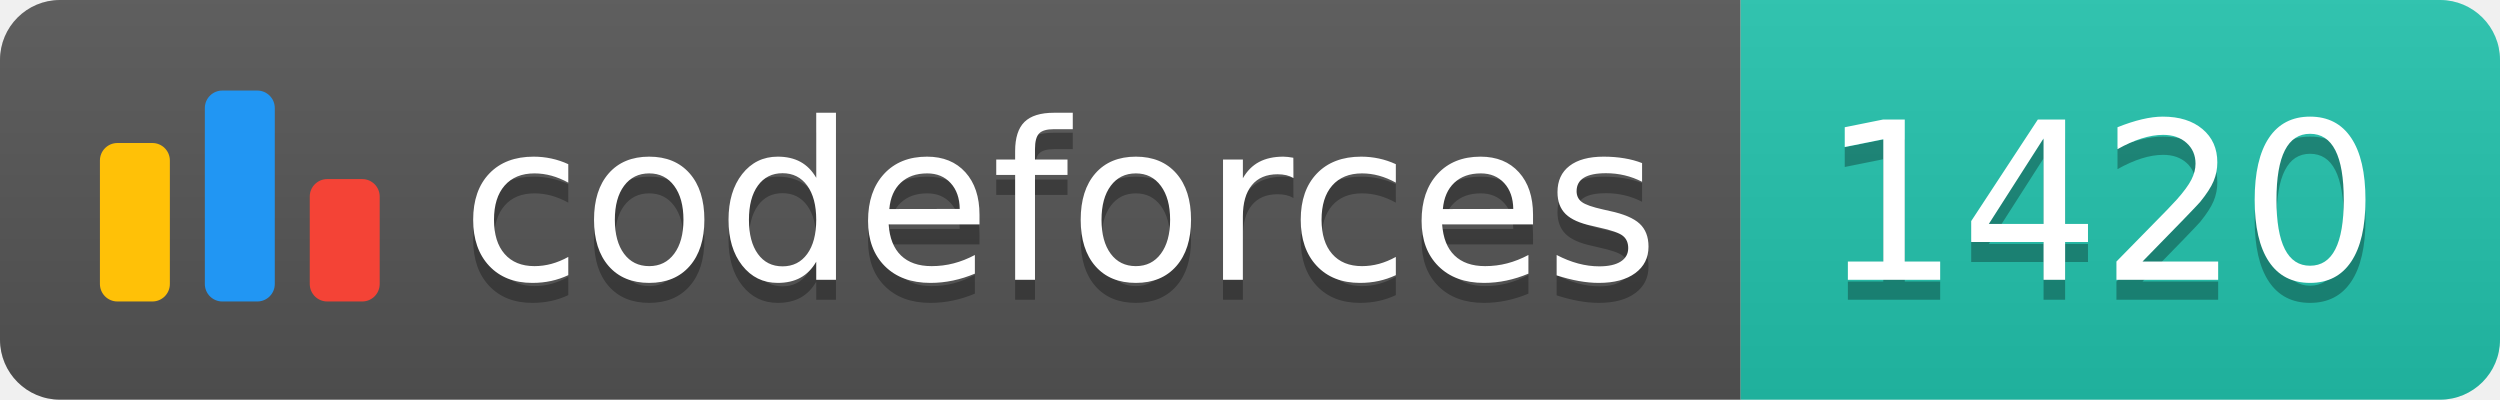
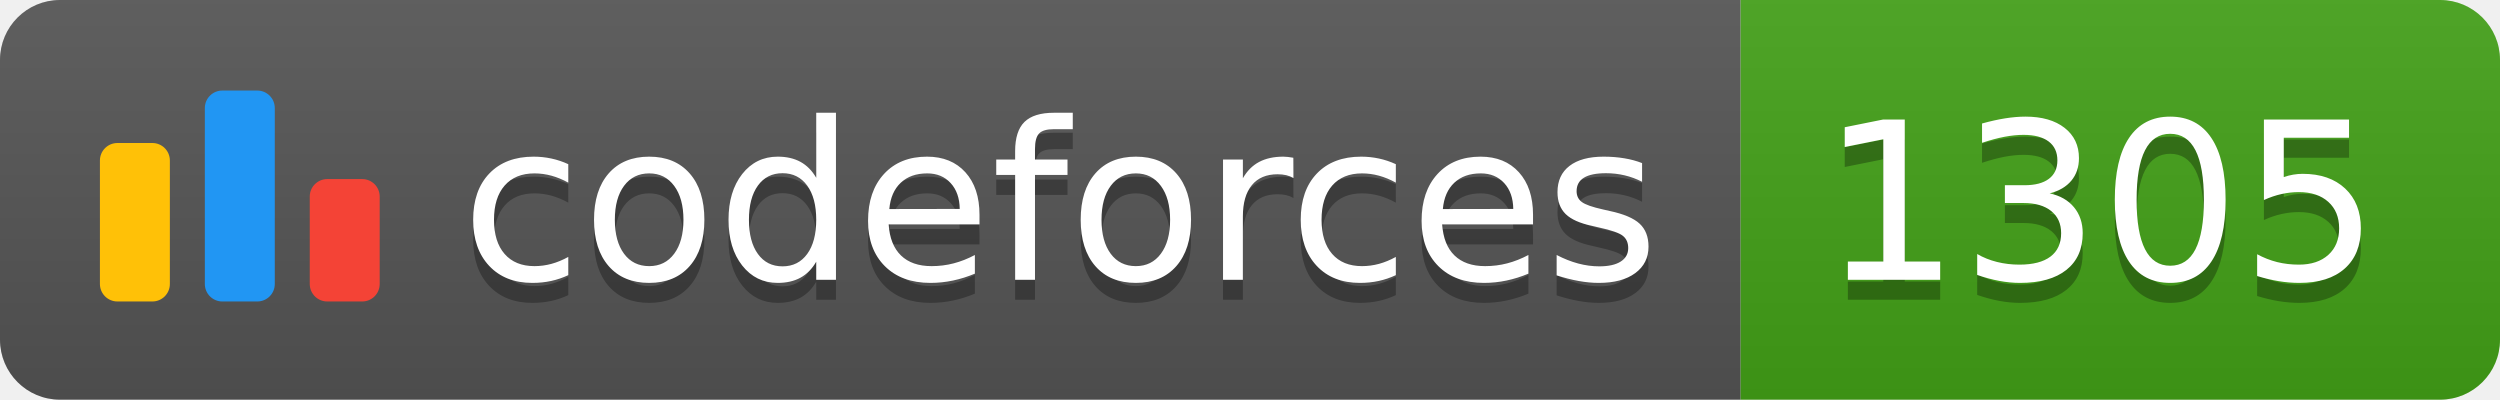
<svg xmlns="http://www.w3.org/2000/svg" width="125.1" height="20">
  <linearGradient id="smooth" x2="0" y2="100%">
    <stop offset="0" stop-color="#bbb" stop-opacity=".1" />
    <stop offset="1" stop-opacity=".1" />
  </linearGradient>
  <clipPath id="round">
    <rect width="125.1" height="20" rx="3" fill="#fff" />
  </clipPath>
  <g clip-path="url(#round)">
    <rect width="87.1" height="20" fill="#555" />
-     <rect x="87.1" width="38.0" height="20" fill="#22C4AE" />
+     <rect x="87.1" width="38.0" height="20" fill="#43A217" />
    <rect width="125.1" height="20" fill="url(#smooth)" />
  </g>
  <g fill="#fff" text-anchor="middle" font-family="DejaVu Sans,Verdana,Geneva,sans-serif" font-size="110">
    <svg x="5" y="3" class="logo" width="14" height="14" viewBox="0 0 32 25" fill="none">
      <rect y="6" width="8" height="18.125" rx="2" fill="#FFC107" />
      <rect x="24" y="10.125" width="8" height="14" rx="2" fill="#F44336" />
      <rect x="12" width="8" height="24.125" rx="2" fill="#2196F3" />
    </svg>
    <text x="530.5" y="150" fill="#010101" fill-opacity=".3" transform="scale(0.1)" textLength="601.0" lengthAdjust="spacing">codeforces
        </text>
    <text x="530.5" y="140" transform="scale(0.1)" textLength="601.0" lengthAdjust="spacing">codeforces</text>
-     <text x="1051.0" y="150" fill="#010101" fill-opacity=".3" transform="scale(0.1)" textLength="280.0" lengthAdjust="spacing">1420
+     <text x="1051.0" y="150" fill="#010101" fill-opacity=".3" transform="scale(0.1)" textLength="280.0" lengthAdjust="spacing">1305
        </text>
-     <text x="1051.0" y="140" transform="scale(0.1)" textLength="280.0" lengthAdjust="spacing">1420</text>
+     <text x="1051.0" y="140" transform="scale(0.1)" textLength="280.0" lengthAdjust="spacing">1305</text>
  </g>
</svg>
